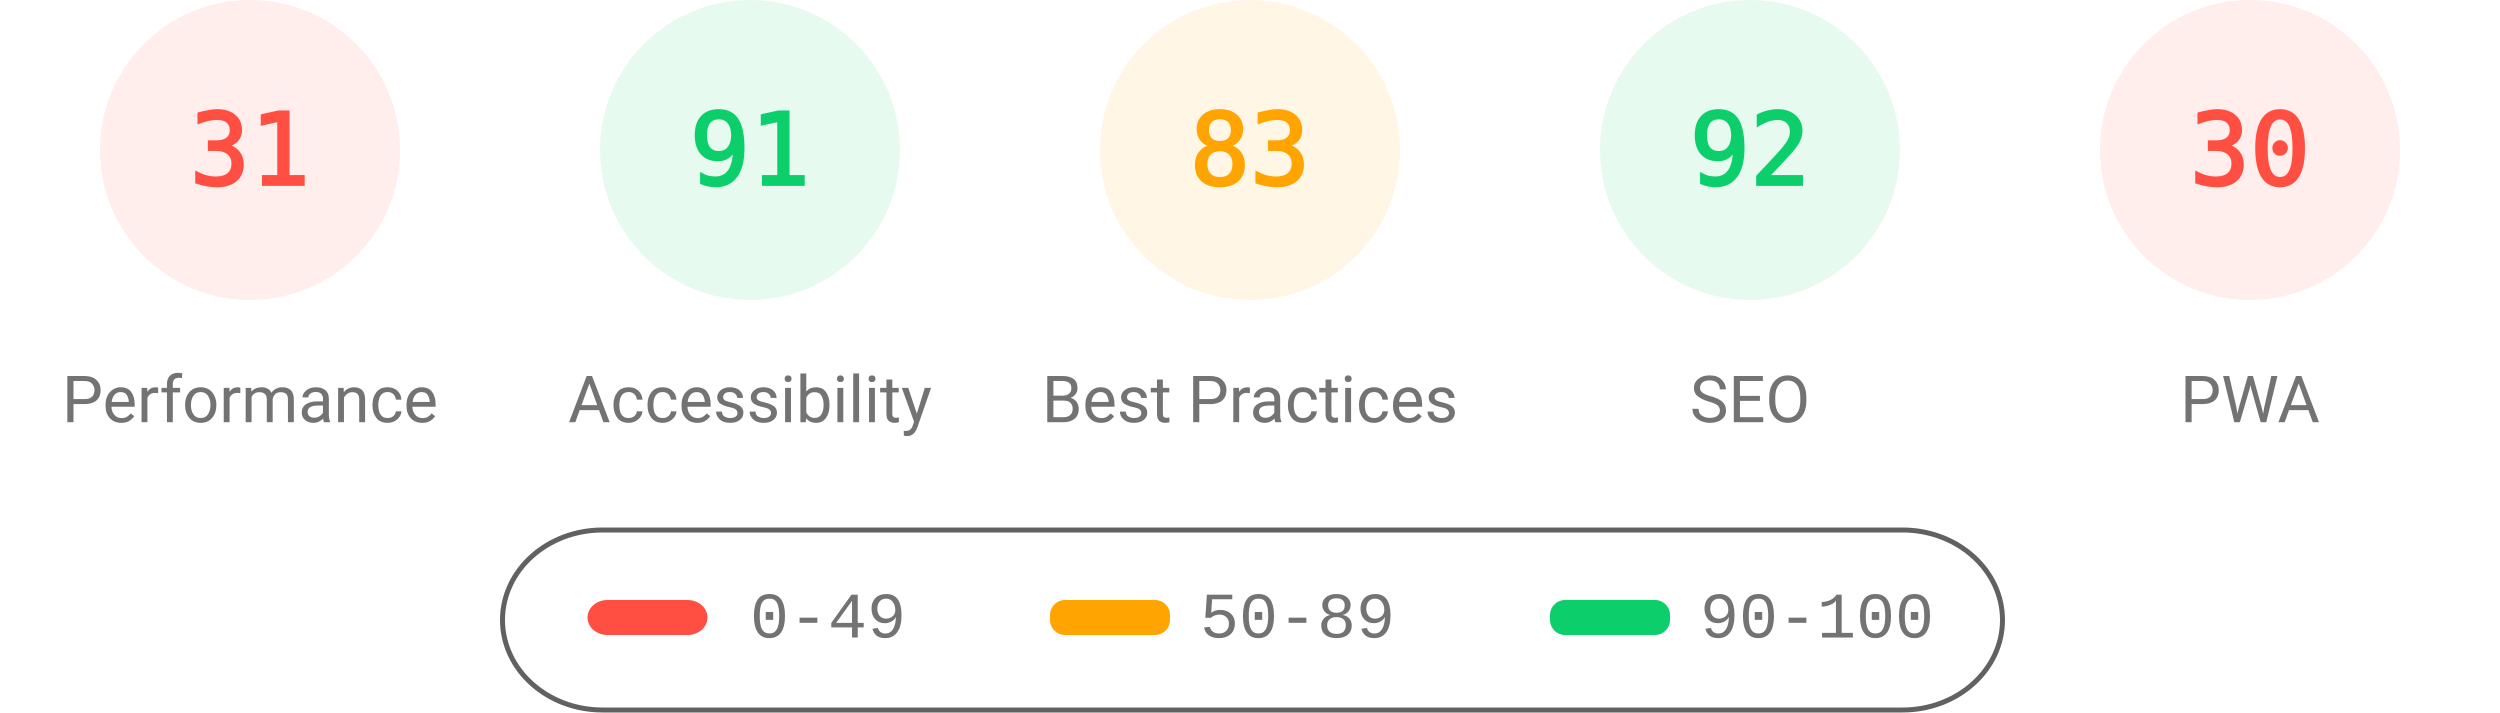
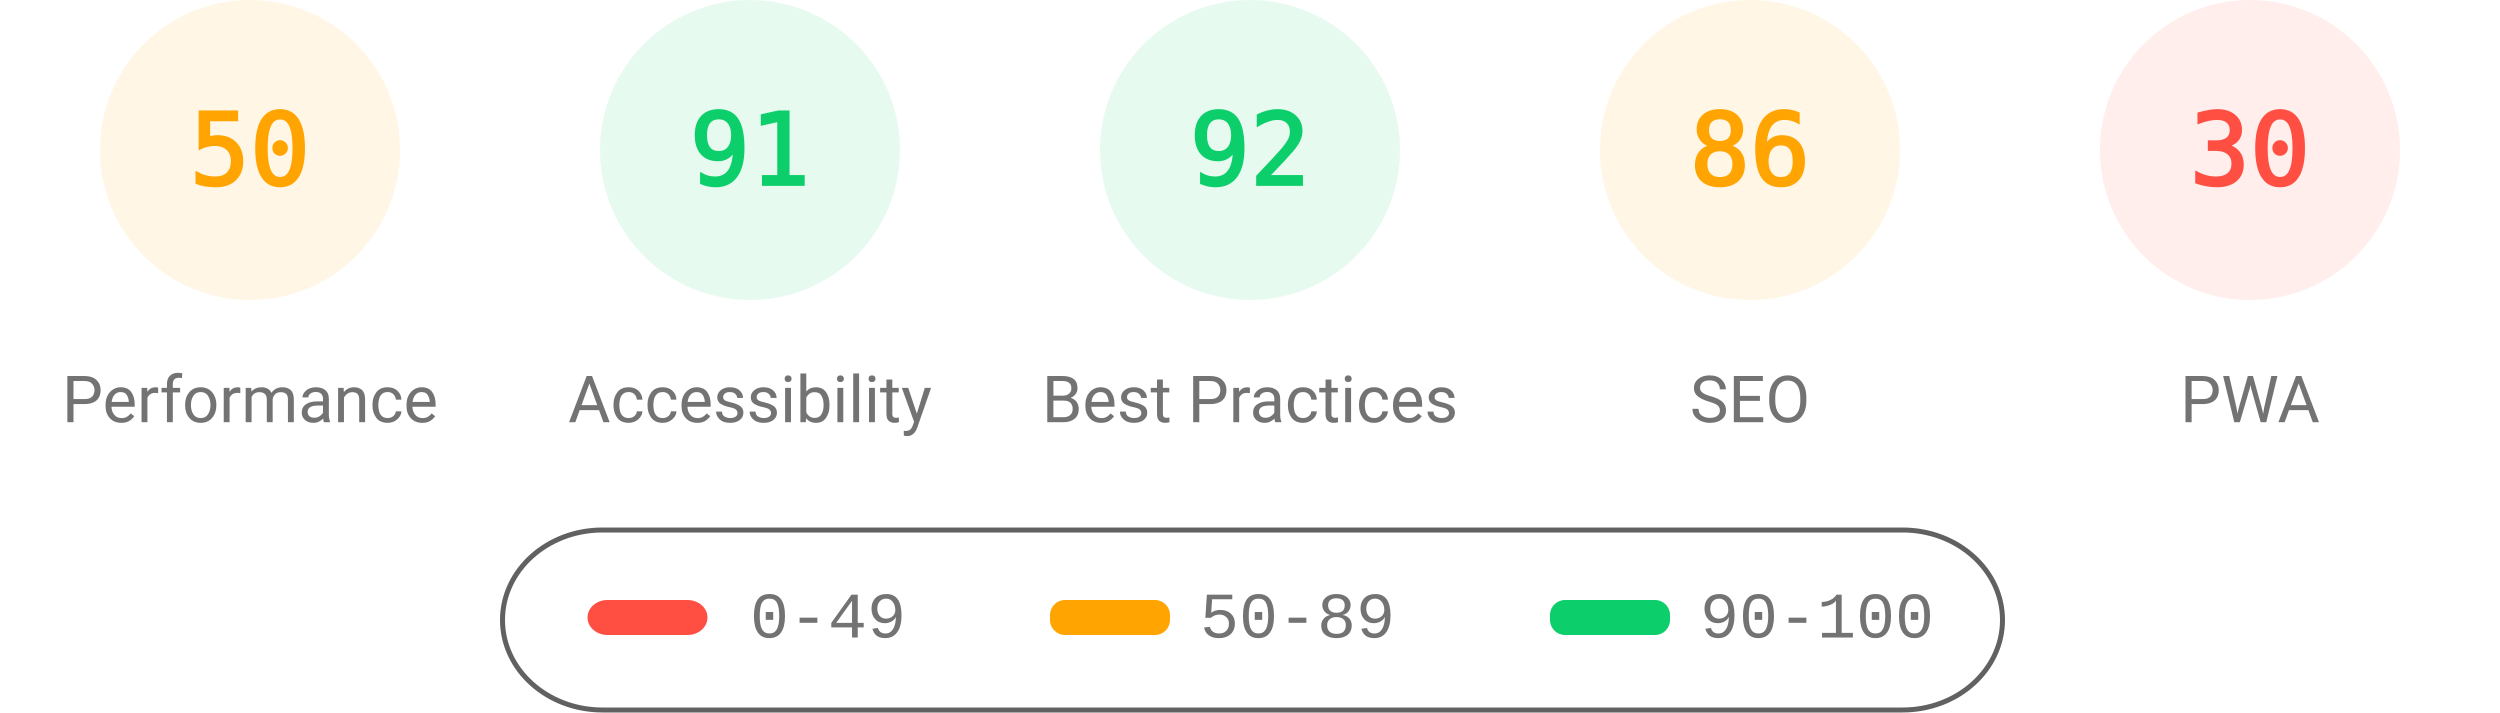
<svg xmlns="http://www.w3.org/2000/svg" fill="none" width="1000" height="285">
  <style>.gauge-base{opacity:.1}.gauge-arc{fill:none;animation-delay:250ms;stroke-linecap:round;transform:rotate(-90deg);transform-origin:100px 60px;animation:load-gauge 1s ease forwards}.guage-text{font-size:40px;font-family:monospace;text-align:center}.guage-red{color:#ff4e42;fill:#ff4e42;stroke:#ff4e42}.guage-orange{color:#ffa400;fill:#ffa400;stroke:#ffa400}.guage-green{color:#0cce6b;fill:#0cce6b;stroke:#0cce6b}.guage-undefined{color:#5c5c5c;fill:#5c5c5c;stroke:#5c5c5c}.guage-title{color:#737373;fill:#737373;stroke:none;font-size:26px;line-height:26px;font-family:Roboto,Halvetica,Arial,sans-serif}@keyframes load-gauge{from{stroke-dasharray:0 352.858}}</style>
-   <svg class="guage-div guage-perf guage-red" viewBox="0 0 200 200" width="200" height="200">
+   <svg class="guage-div guage-perf guage-orange" viewBox="0 0 200 200" width="200" height="200">
    <circle class="gauge-base" r="56" cx="100" cy="60" stroke-width="8" />
-     <circle class="gauge-arc guage-arc-1" r="56" cx="100" cy="60" stroke-width="8" style="stroke-dasharray:109.076,351.858" />
-     <text class="guage-text" x="100" y="60" alignment-baseline="central" dominant-baseline="central" text-anchor="middle">31</text>
+     <circle class="gauge-arc guage-arc-1" r="56" cx="100" cy="60" stroke-width="8" style="stroke-dasharray:175.929,351.858" />
+     <text class="guage-text" x="100" y="60" alignment-baseline="central" dominant-baseline="central" text-anchor="middle">50</text>
    <text class="guage-title" x="100" y="160" alignment-baseline="central" dominant-baseline="central" text-anchor="middle">Performance</text>
  </svg>
  <svg class="guage-div guage-acc guage-green" viewBox="0 0 200 200" width="200" height="200" x="200">
    <circle class="gauge-base" r="56" cx="100" cy="60" stroke-width="8" />
    <circle class="gauge-arc guage-arc-2" r="56" cx="100" cy="60" stroke-width="8" style="stroke-dasharray:320.191,351.858" />
    <text class="guage-text" x="100" y="60" alignment-baseline="central" dominant-baseline="central" text-anchor="middle">91</text>
    <text class="guage-title" x="100" y="160" alignment-baseline="central" dominant-baseline="central" text-anchor="middle">Accessibility</text>
  </svg>
-   <svg class="guage-div guage-best guage-orange" viewBox="0 0 200 200" width="200" height="200" x="400">
+   <svg class="guage-div guage-best guage-green" viewBox="0 0 200 200" width="200" height="200" x="400">
    <circle class="gauge-base" r="56" cx="100" cy="60" stroke-width="8" />
-     <circle class="gauge-arc guage-arc-3" r="56" cx="100" cy="60" stroke-width="8" style="stroke-dasharray:292.042,351.858" />
-     <text class="guage-text" x="100" y="60" alignment-baseline="central" dominant-baseline="central" text-anchor="middle">83</text>
+     <circle class="gauge-arc guage-arc-3" r="56" cx="100" cy="60" stroke-width="8" style="stroke-dasharray:323.709,351.858" />
+     <text class="guage-text" x="100" y="60" alignment-baseline="central" dominant-baseline="central" text-anchor="middle">92</text>
    <text class="guage-title" x="100" y="160" alignment-baseline="central" dominant-baseline="central" text-anchor="middle">Best Practices</text>
  </svg>
-   <svg class="guage-div guage-seo guage-green" viewBox="0 0 200 200" width="200" height="200" x="600">
+   <svg class="guage-div guage-seo guage-orange" viewBox="0 0 200 200" width="200" height="200" x="600">
    <circle class="gauge-base" r="56" cx="100" cy="60" stroke-width="8" />
-     <circle class="gauge-arc guage-arc-4" r="56" cx="100" cy="60" stroke-width="8" style="stroke-dasharray:323.709,351.858" />
-     <text class="guage-text" x="100" y="60" alignment-baseline="central" dominant-baseline="central" text-anchor="middle">92</text>
+     <circle class="gauge-arc guage-arc-4" r="56" cx="100" cy="60" stroke-width="8" style="stroke-dasharray:302.598,351.858" />
+     <text class="guage-text" x="100" y="60" alignment-baseline="central" dominant-baseline="central" text-anchor="middle">86</text>
    <text class="guage-title" x="100" y="160" alignment-baseline="central" dominant-baseline="central" text-anchor="middle">SEO</text>
  </svg>
  <svg class="guage-div guage-pwa guage-red" viewBox="0 0 200 200" width="200" height="200" x="800">
    <circle class="gauge-base" r="56" cx="100" cy="60" stroke-width="8" />
    <circle class="gauge-arc guage-arc-4" r="56" cx="100" cy="60" stroke-width="8" style="stroke-dasharray:105.557,351.858" />
    <text class="guage-text" x="100" y="60" alignment-baseline="central" dominant-baseline="central" text-anchor="middle">30</text>
    <text class="guage-title" x="100" y="160" alignment-baseline="central" dominant-baseline="central" text-anchor="middle">PWA</text>
  </svg>
  <svg width="604" height="76" x="200" y="210">
    <path fill="none" id="canvas_background" d="M-1-1h604v80H-1z" />
    <rect fill-opacity="0" stroke="#616161" stroke-width="2" rx="40" id="svg_2" height="72" width="600" y="2" x="1" fill="#000" />
    <rect stroke="#000" rx="8" id="svg_3" height="14" width="48" y="30" x="35" stroke-opacity="null" stroke-width="0" fill="#ff4e42" />
    <rect stroke="#000" rx="6" id="svg_4" height="14" width="48" y="30" x="220" stroke-opacity="null" stroke-width="0" fill="#ffa400" />
    <rect stroke="#000" rx="6" id="svg_5" height="14" width="48" y="30" x="420" stroke-opacity="null" stroke-width="0" fill="#0cce6b" />
    <text xml:space="preserve" text-anchor="start" font-family="'Courier New', Courier, monospace" font-size="26" id="svg_6" y="45" x="100" stroke-opacity="null" stroke-width="0" stroke="#000" fill="#737373">0-49</text>
    <text xml:space="preserve" text-anchor="start" font-family="'Courier New', Courier, monospace" font-size="26" id="svg_7" y="45" x="280" stroke-opacity="null" stroke-width="0" stroke="#000" fill="#737373">50-89</text>
    <text xml:space="preserve" text-anchor="start" font-family="'Courier New', Courier, monospace" font-size="26" id="svg_8" y="45" x="480" stroke-opacity="null" stroke-width="0" stroke="#000" fill="#737373">90-100</text>
  </svg>
</svg>
